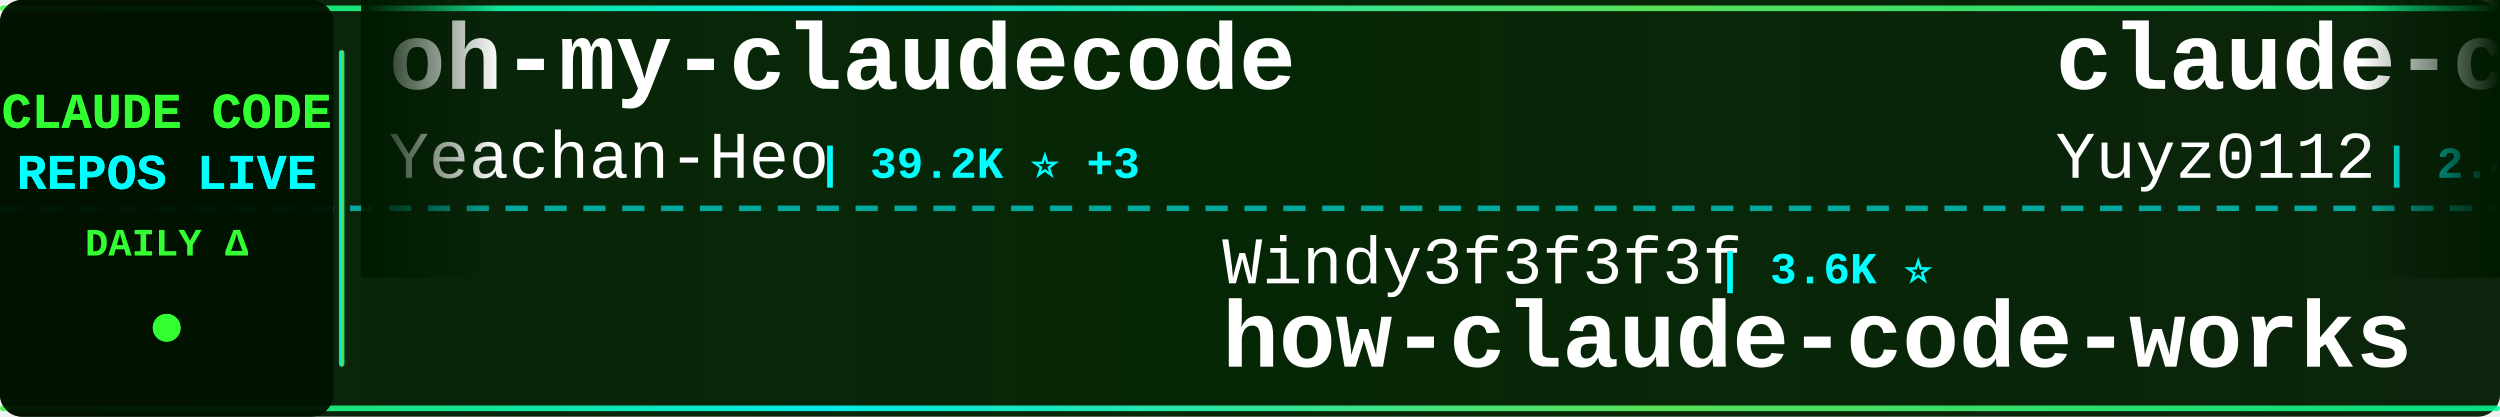
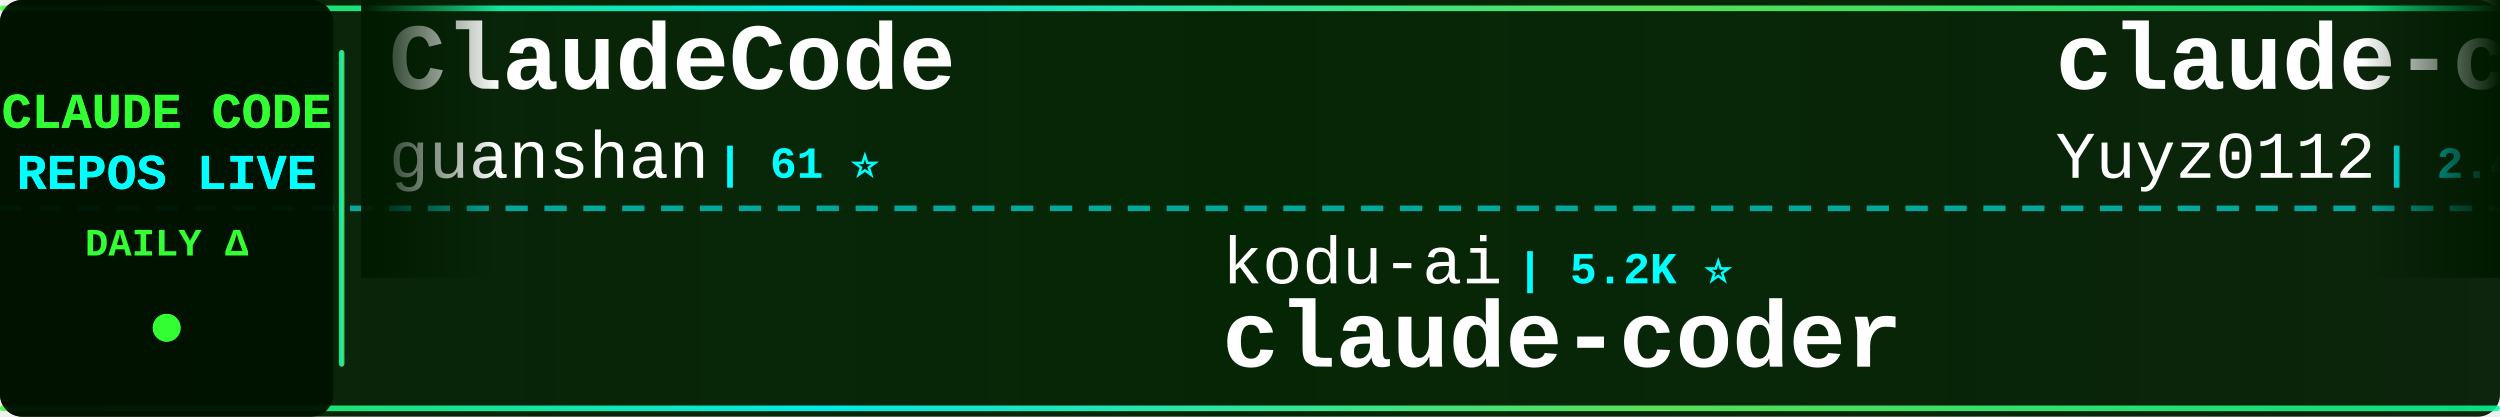
<svg xmlns="http://www.w3.org/2000/svg" width="900" height="150">
  <defs>
    <linearGradient id="tickerBg" x1="0%" y1="0%" x2="100%" y2="0%">
      <stop offset="0%" style="stop-color:#001a00;stop-opacity:0.95" />
      <stop offset="50%" style="stop-color:#002200;stop-opacity:0.98" />
      <stop offset="100%" style="stop-color:#001a00;stop-opacity:0.95" />
    </linearGradient>
    <linearGradient id="borderGrad" x1="0%" y1="0%" x2="100%" y2="0%">
      <stop offset="0%" style="stop-color:#33ff33;stop-opacity:0.85">
        <animate attributeName="stop-opacity" values="0.85;1;0.85" dur="2s" repeatCount="indefinite" />
      </stop>
      <stop offset="33%" style="stop-color:#00ffff;stop-opacity:0.9">
        <animate attributeName="stop-opacity" values="0.9;1;0.9" dur="2.2s" repeatCount="indefinite" />
      </stop>
      <stop offset="66%" style="stop-color:#66ff66;stop-opacity:0.85">
        <animate attributeName="stop-opacity" values="0.85;1;0.85" dur="1.8s" repeatCount="indefinite" />
      </stop>
      <stop offset="100%" style="stop-color:#00ff99;stop-opacity:0.85">
        <animate attributeName="stop-opacity" values="0.85;1;0.85" dur="2s" repeatCount="indefinite" />
      </stop>
    </linearGradient>
    <filter id="textGlow">
      <feGaussianBlur stdDeviation="0.1" result="coloredBlur" />
      <feMerge>
        <feMergeNode in="coloredBlur" />
        <feMergeNode in="SourceGraphic" />
      </feMerge>
    </filter>
    <filter id="metricGlow">
      <feGaussianBlur stdDeviation="0.2" result="coloredBlur" />
      <feMerge>
        <feMergeNode in="coloredBlur" />
        <feMergeNode in="SourceGraphic" />
      </feMerge>
    </filter>
    <linearGradient id="leftFade" x1="0%" y1="0%" x2="100%" y2="0%">
      <stop offset="0%" style="stop-color:#001a00;stop-opacity:1" />
      <stop offset="100%" style="stop-color:#001a00;stop-opacity:0" />
    </linearGradient>
    <linearGradient id="rightFade" x1="0%" y1="0%" x2="100%" y2="0%">
      <stop offset="0%" style="stop-color:#001a00;stop-opacity:0" />
      <stop offset="100%" style="stop-color:#001a00;stop-opacity:1" />
    </linearGradient>
  </defs>
  <rect width="900" height="150" fill="url(#tickerBg)" rx="8" />
  <rect x="0" y="2" width="900" height="2" fill="url(#borderGrad)" rx="1" />
  <rect x="0" y="146" width="900" height="2" fill="url(#borderGrad)" rx="1" />
  <line x1="0" y1="75" x2="900" y2="75" stroke="#00ffff" stroke-width="2" stroke-dasharray="8 6" opacity="0.6" />
  <rect x="0" y="0" width="120" height="150" fill="#001100" opacity="0.95" rx="8" />
  <text x="60" y="46" font-family="'Courier New', monospace" font-size="18" font-weight="bold" fill="#33ff33" text-anchor="middle" filter="url(#textGlow)">
    CLAUDE CODE
  </text>
  <text x="60" y="68" font-family="'Courier New', monospace" font-size="18" font-weight="bold" fill="#00ffff" text-anchor="middle" filter="url(#textGlow)">
    REPOS LIVE
  </text>
  <text x="60" y="92" font-family="'Courier New', monospace" font-size="14" font-weight="bold" fill="#33ff33" text-anchor="middle">
    DAILY Δ
  </text>
  <circle cx="60" cy="118" r="5" fill="#33ff33" filter="url(#metricGlow)">
    <animate attributeName="r" values="4;6;4" dur="1.5s" repeatCount="indefinite" />
    <animate attributeName="opacity" values="0.6;1;0.6" dur="1.5s" repeatCount="indefinite" />
  </circle>
  <rect x="122" y="18" width="2" height="114" fill="url(#borderGrad)" rx="1" />
  <clipPath id="tickerClip">
    <rect x="130" y="0" width="770" height="150" />
  </clipPath>
  <g clip-path="url(#tickerClip)">
    <g id="tickerItems">
      <animateTransform attributeName="transform" attributeType="XML" type="translate" from="0 0" to="-3000 0" dur="54s" repeatCount="indefinite" />
      <g transform="translate(0, 0)">
-         <text x="140" y="32" font-family="'Courier New', monospace" font-size="34" font-weight="bold" fill="#ffffff">oh-my-claudecode</text>
-         <text x="140" y="64" font-family="'Courier New', monospace" font-size="24" font-weight="normal" fill="#ffffff" opacity="1.0">Yeachan-Heo</text>
-         <text x="294" y="64" font-family="'Courier New', monospace" font-size="16" font-weight="bold" fill="#00ffff"> | 39.2K ⭐ +3</text>
+         <text x="140" y="32" font-family="'Courier New', monospace" font-size="34" font-weight="bold" fill="#ffffff">ClaudeCode</text>
+         <text x="140" y="64" font-family="'Courier New', monospace" font-size="24" font-weight="normal" fill="#ffffff" opacity="1.0">guanshan</text>
+         <text x="258" y="64" font-family="'Courier New', monospace" font-size="16" font-weight="bold" fill="#00ffff"> | 61 ⭐</text>
      </g>
      <g transform="translate(300, 0)">
-         <text x="140" y="102" font-family="'Courier New', monospace" font-size="24" font-weight="normal" fill="#ffffff" opacity="1.0">Windy3f3f3f3f</text>
-         <text x="318" y="102" font-family="'Courier New', monospace" font-size="16" font-weight="bold" fill="#00ffff"> | 3.6K ⭐</text>
-         <text x="140" y="132" font-family="'Courier New', monospace" font-size="34" font-weight="bold" fill="#ffffff">how-claude-code-works</text>
+         <text x="140" y="102" font-family="'Courier New', monospace" font-size="24" font-weight="normal" fill="#ffffff" opacity="1.0">kodu-ai</text>
+         <text x="246" y="102" font-family="'Courier New', monospace" font-size="16" font-weight="bold" fill="#00ffff"> | 5.2K ⭐</text>
+         <text x="140" y="132" font-family="'Courier New', monospace" font-size="34" font-weight="bold" fill="#ffffff">claude-coder</text>
      </g>
      <g transform="translate(600, 0)">
        <text x="140" y="32" font-family="'Courier New', monospace" font-size="34" font-weight="bold" fill="#ffffff">claude-code-reverse</text>
        <text x="140" y="64" font-family="'Courier New', monospace" font-size="24" font-weight="normal" fill="#ffffff" opacity="1.0">Yuyz0112</text>
        <text x="258" y="64" font-family="'Courier New', monospace" font-size="16" font-weight="bold" fill="#00ffff"> | 2.4K ⭐</text>
      </g>
      <g transform="translate(900, 0)">
-         <text x="140" y="102" font-family="'Courier New', monospace" font-size="24" font-weight="normal" fill="#ffffff" opacity="1.0">ChinaSiro</text>
-         <text x="270" y="102" font-family="'Courier New', monospace" font-size="16" font-weight="bold" fill="#00ffff"> | 9.7K ⭐ +2</text>
-         <text x="140" y="132" font-family="'Courier New', monospace" font-size="34" font-weight="bold" fill="#ffffff">claude-code-sourcemap</text>
+         <text x="140" y="102" font-family="'Courier New', monospace" font-size="24" font-weight="normal" fill="#ffffff" opacity="1.0">krusemediallc</text>
+         <text x="318" y="102" font-family="'Courier New', monospace" font-size="16" font-weight="bold" fill="#00ffff"> | 1.5K ⭐</text>
+         <text x="140" y="132" font-family="'Courier New', monospace" font-size="34" font-weight="bold" fill="#ffffff">arcads-claude-code</text>
      </g>
      <g transform="translate(1200, 0)">
-         <text x="140" y="32" font-family="'Courier New', monospace" font-size="34" font-weight="bold" fill="#ffffff">claude_code_src</text>
-         <text x="140" y="64" font-family="'Courier New', monospace" font-size="24" font-weight="normal" fill="#ffffff" opacity="1.0">ponponon</text>
-         <text x="258" y="64" font-family="'Courier New', monospace" font-size="16" font-weight="bold" fill="#00ffff"> | 2.3K ⭐</text>
+         <text x="140" y="32" font-family="'Courier New', monospace" font-size="34" font-weight="bold" fill="#ffffff">awesome-claude-code</text>
+         <text x="140" y="64" font-family="'Courier New', monospace" font-size="24" font-weight="normal" fill="#ffffff" opacity="1.0">jqueryscript</text>
+         <text x="306" y="64" font-family="'Courier New', monospace" font-size="16" font-weight="bold" fill="#00ffff"> | 516 ⭐</text>
      </g>
      <g transform="translate(1500, 0)">
-         <text x="140" y="102" font-family="'Courier New', monospace" font-size="24" font-weight="normal" fill="#ffffff" opacity="1.0">Windy3f3f3f3f</text>
-         <text x="318" y="102" font-family="'Courier New', monospace" font-size="16" font-weight="bold" fill="#00ffff"> | 2.7K ⭐ +2</text>
-         <text x="140" y="132" font-family="'Courier New', monospace" font-size="34" font-weight="bold" fill="#ffffff">claude-code-from-scratch</text>
+         <text x="140" y="102" font-family="'Courier New', monospace" font-size="24" font-weight="normal" fill="#ffffff" opacity="1.0">VILA-Lab</text>
+         <text x="258" y="102" font-family="'Courier New', monospace" font-size="16" font-weight="bold" fill="#00ffff"> | 2.1K ⭐ +1</text>
+         <text x="140" y="132" font-family="'Courier New', monospace" font-size="34" font-weight="bold" fill="#ffffff">Dive-into-Claude-Code</text>
      </g>
      <g transform="translate(1800, 0)">
+         <text x="140" y="32" font-family="'Courier New', monospace" font-size="34" font-weight="bold" fill="#ffffff">claude-code-book</text>
+         <text x="140" y="64" font-family="'Courier New', monospace" font-size="24" font-weight="normal" fill="#ffffff" opacity="1.0">lintsinghua</text>
+         <text x="294" y="64" font-family="'Courier New', monospace" font-size="16" font-weight="bold" fill="#00ffff"> | 4.2K ⭐</text>
+       </g>
+       <g transform="translate(2100, 0)">
+         <text x="140" y="102" font-family="'Courier New', monospace" font-size="24" font-weight="normal" fill="#ffffff" opacity="1.0">ChrisWiles</text>
+         <text x="282" y="102" font-family="'Courier New', monospace" font-size="16" font-weight="bold" fill="#00ffff"> | 6.1K ⭐</text>
+         <text x="140" y="132" font-family="'Courier New', monospace" font-size="34" font-weight="bold" fill="#ffffff">claude-code-showcase</text>
+       </g>
+       <g transform="translate(2400, 0)">
+         <text x="140" y="32" font-family="'Courier New', monospace" font-size="34" font-weight="bold" fill="#ffffff">ECC</text>
+         <text x="140" y="64" font-family="'Courier New', monospace" font-size="24" font-weight="normal" fill="#ffffff" opacity="1.0">affaan-m</text>
+         <text x="258" y="64" font-family="'Courier New', monospace" font-size="16" font-weight="bold" fill="#00ffff"> | 259.7K ⭐ +116</text>
+       </g>
+       <g transform="translate(2700, 0)">
+         <text x="140" y="102" font-family="'Courier New', monospace" font-size="24" font-weight="normal" fill="#ffffff" opacity="1.0">lorryjovens-hub</text>
+         <text x="342" y="102" font-family="'Courier New', monospace" font-size="16" font-weight="bold" fill="#00ffff"> | 1.7K ⭐</text>
+         <text x="140" y="132" font-family="'Courier New', monospace" font-size="34" font-weight="bold" fill="#ffffff">claude-code-rust</text>
+       </g>
+       <g transform="translate(3000, 0)">
        <text x="140" y="32" font-family="'Courier New', monospace" font-size="34" font-weight="bold" fill="#ffffff">ClaudeCode</text>
        <text x="140" y="64" font-family="'Courier New', monospace" font-size="24" font-weight="normal" fill="#ffffff" opacity="1.0">guanshan</text>
        <text x="258" y="64" font-family="'Courier New', monospace" font-size="16" font-weight="bold" fill="#00ffff"> | 61 ⭐</text>
      </g>
-       <g transform="translate(2100, 0)">
-         <text x="140" y="102" font-family="'Courier New', monospace" font-size="24" font-weight="normal" fill="#ffffff" opacity="1.0">ChrisWiles</text>
-         <text x="282" y="102" font-family="'Courier New', monospace" font-size="16" font-weight="bold" fill="#00ffff"> | 6.1K ⭐ +1</text>
-         <text x="140" y="132" font-family="'Courier New', monospace" font-size="34" font-weight="bold" fill="#ffffff">claude-code-showcase</text>
-       </g>
-       <g transform="translate(2400, 0)">
-         <text x="140" y="32" font-family="'Courier New', monospace" font-size="34" font-weight="bold" fill="#ffffff">Claude-code</text>
-         <text x="140" y="64" font-family="'Courier New', monospace" font-size="24" font-weight="normal" fill="#ffffff" opacity="1.0">zstmfhy</text>
-         <text x="246" y="64" font-family="'Courier New', monospace" font-size="16" font-weight="bold" fill="#00ffff"> | 189 ⭐</text>
-       </g>
-       <g transform="translate(2700, 0)">
-         <text x="140" y="102" font-family="'Courier New', monospace" font-size="24" font-weight="normal" fill="#ffffff" opacity="1.0">ding113</text>
-         <text x="246" y="102" font-family="'Courier New', monospace" font-size="16" font-weight="bold" fill="#00ffff"> | 3.4K ⭐ +1</text>
-         <text x="140" y="132" font-family="'Courier New', monospace" font-size="34" font-weight="bold" fill="#ffffff">claude-code-hub</text>
-       </g>
-       <g transform="translate(3000, 0)">
-         <text x="140" y="32" font-family="'Courier New', monospace" font-size="34" font-weight="bold" fill="#ffffff">oh-my-claudecode</text>
-         <text x="140" y="64" font-family="'Courier New', monospace" font-size="24" font-weight="normal" fill="#ffffff" opacity="1.0">Yeachan-Heo</text>
-         <text x="294" y="64" font-family="'Courier New', monospace" font-size="16" font-weight="bold" fill="#00ffff"> | 39.2K ⭐ +3</text>
-       </g>
      <g transform="translate(3300, 0)">
-         <text x="140" y="102" font-family="'Courier New', monospace" font-size="24" font-weight="normal" fill="#ffffff" opacity="1.0">Windy3f3f3f3f</text>
-         <text x="318" y="102" font-family="'Courier New', monospace" font-size="16" font-weight="bold" fill="#00ffff"> | 3.6K ⭐</text>
-         <text x="140" y="132" font-family="'Courier New', monospace" font-size="34" font-weight="bold" fill="#ffffff">how-claude-code-works</text>
+         <text x="140" y="102" font-family="'Courier New', monospace" font-size="24" font-weight="normal" fill="#ffffff" opacity="1.0">kodu-ai</text>
+         <text x="246" y="102" font-family="'Courier New', monospace" font-size="16" font-weight="bold" fill="#00ffff"> | 5.2K ⭐</text>
+         <text x="140" y="132" font-family="'Courier New', monospace" font-size="34" font-weight="bold" fill="#ffffff">claude-coder</text>
      </g>
      <g transform="translate(3600, 0)">
        <text x="140" y="32" font-family="'Courier New', monospace" font-size="34" font-weight="bold" fill="#ffffff">claude-code-reverse</text>
        <text x="140" y="64" font-family="'Courier New', monospace" font-size="24" font-weight="normal" fill="#ffffff" opacity="1.0">Yuyz0112</text>
        <text x="258" y="64" font-family="'Courier New', monospace" font-size="16" font-weight="bold" fill="#00ffff"> | 2.4K ⭐</text>
      </g>
      <g transform="translate(3900, 0)">
-         <text x="140" y="102" font-family="'Courier New', monospace" font-size="24" font-weight="normal" fill="#ffffff" opacity="1.0">ChinaSiro</text>
-         <text x="270" y="102" font-family="'Courier New', monospace" font-size="16" font-weight="bold" fill="#00ffff"> | 9.7K ⭐ +2</text>
-         <text x="140" y="132" font-family="'Courier New', monospace" font-size="34" font-weight="bold" fill="#ffffff">claude-code-sourcemap</text>
+         <text x="140" y="102" font-family="'Courier New', monospace" font-size="24" font-weight="normal" fill="#ffffff" opacity="1.0">krusemediallc</text>
+         <text x="318" y="102" font-family="'Courier New', monospace" font-size="16" font-weight="bold" fill="#00ffff"> | 1.5K ⭐</text>
+         <text x="140" y="132" font-family="'Courier New', monospace" font-size="34" font-weight="bold" fill="#ffffff">arcads-claude-code</text>
      </g>
    </g>
  </g>
  <rect x="130" y="0" width="50" height="100" fill="url(#leftFade)" />
  <rect x="850" y="0" width="50" height="100" fill="url(#rightFade)" />
</svg>
